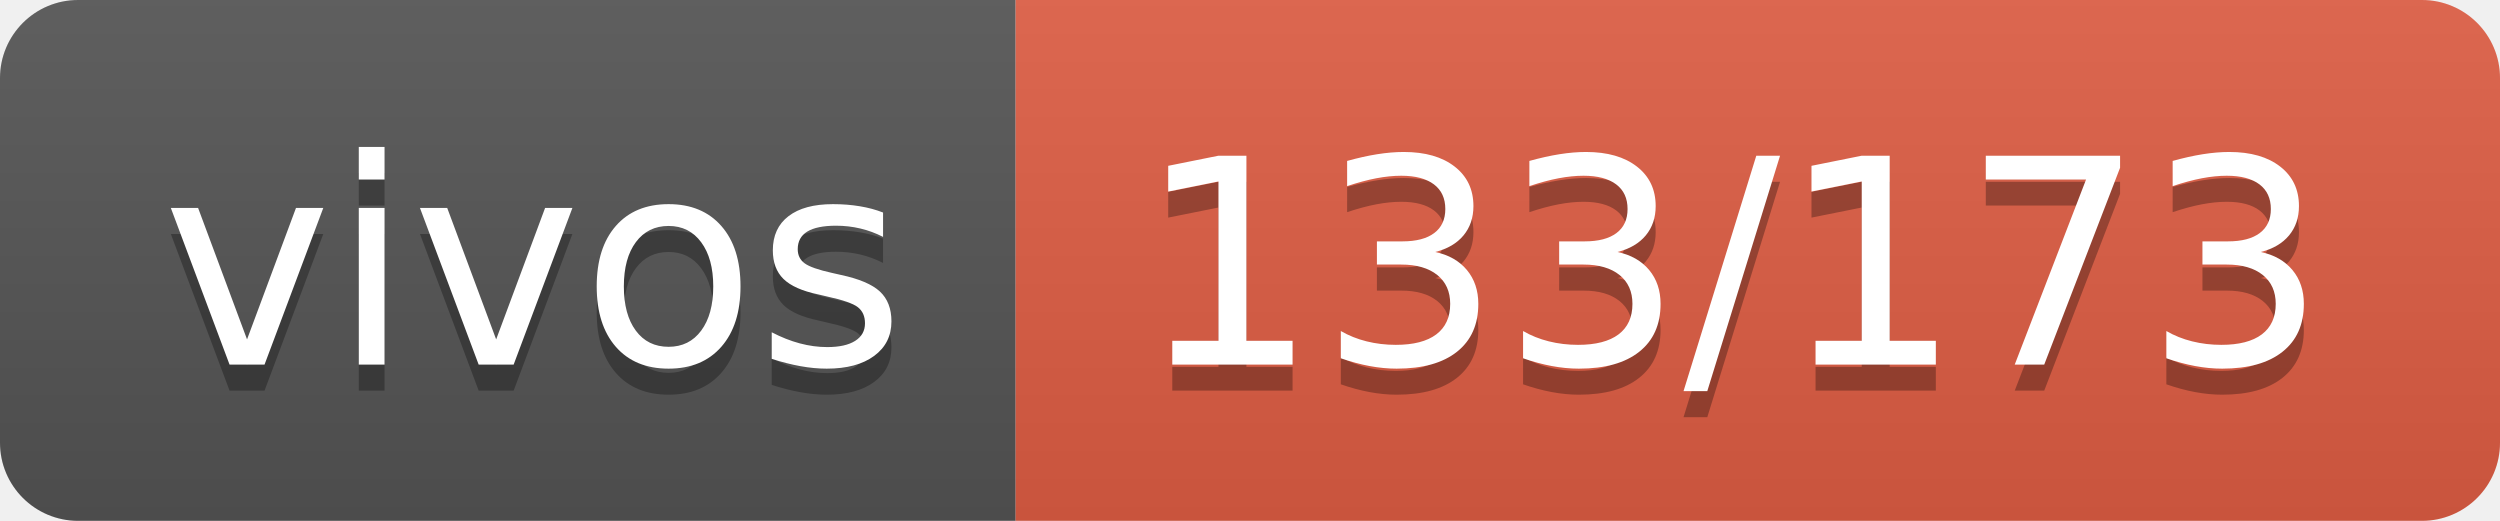
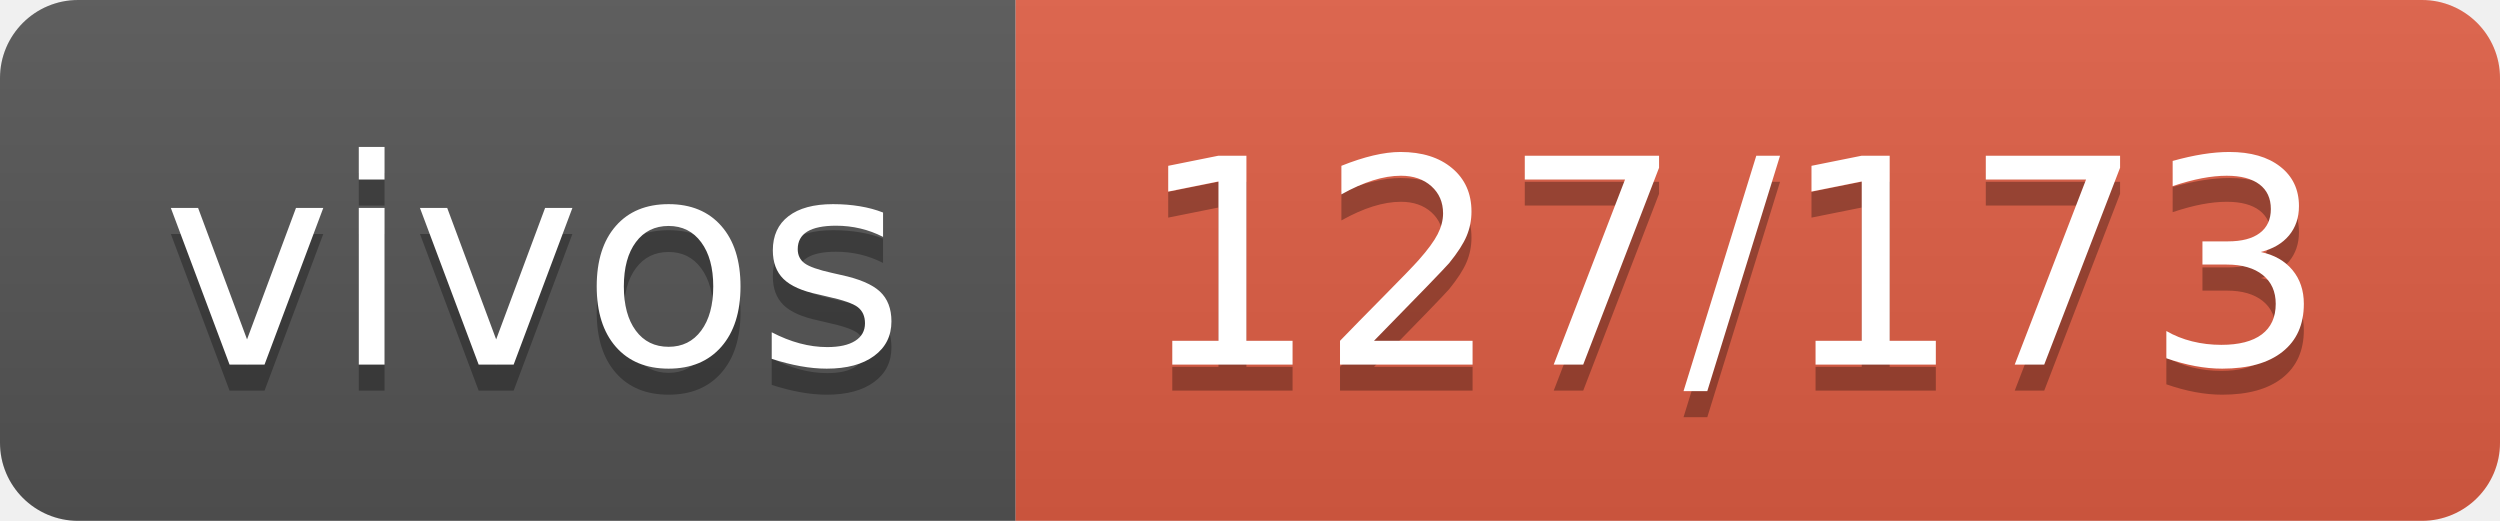
- <svg xmlns="http://www.w3.org/2000/svg" width="96" height="20" role="img" aria-label="vivos: 133/173">
+ <svg xmlns="http://www.w3.org/2000/svg" width="96" height="20" role="img" aria-label="vivos: 127/173">
  <linearGradient id="s" x2="0" y2="100%">
    <stop offset="0" stop-color="#bbb" stop-opacity=".1" />
    <stop offset="1" stop-opacity=".1" />
  </linearGradient>
  <clipPath id="r">
    <rect width="96" height="20" rx="3" fill="#fff" />
  </clipPath>
  <g clip-path="url(#r)">
    <rect width="39" height="20" fill="#555" />
    <rect x="39" width="57" height="20" fill="#e05d44" />
    <rect width="96" height="20" fill="url(#s)" />
  </g>
  <g fill="#fff" text-anchor="middle" font-family="Verdana,Geneva,DejaVu Sans,sans-serif" text-rendering="geometricPrecision" font-size="110">
    <text aria-hidden="true" x="205" y="150" fill="#010101" fill-opacity=".3" transform="scale(.1)" textLength="290">vivos</text>
    <text x="205" y="140" transform="scale(.1)" fill="#fff" textLength="290">vivos</text>
-     <text aria-hidden="true" x="665" y="150" fill="#010101" fill-opacity=".3" transform="scale(.1)" textLength="470">133/173</text>
-     <text x="665" y="140" transform="scale(.1)" fill="#fff" textLength="470">133/173</text>
+     <text aria-hidden="true" x="665" y="150" fill="#010101" fill-opacity=".3" transform="scale(.1)" textLength="470">127/173</text>
+     <text x="665" y="140" transform="scale(.1)" fill="#fff" textLength="470">127/173</text>
  </g>
</svg>
